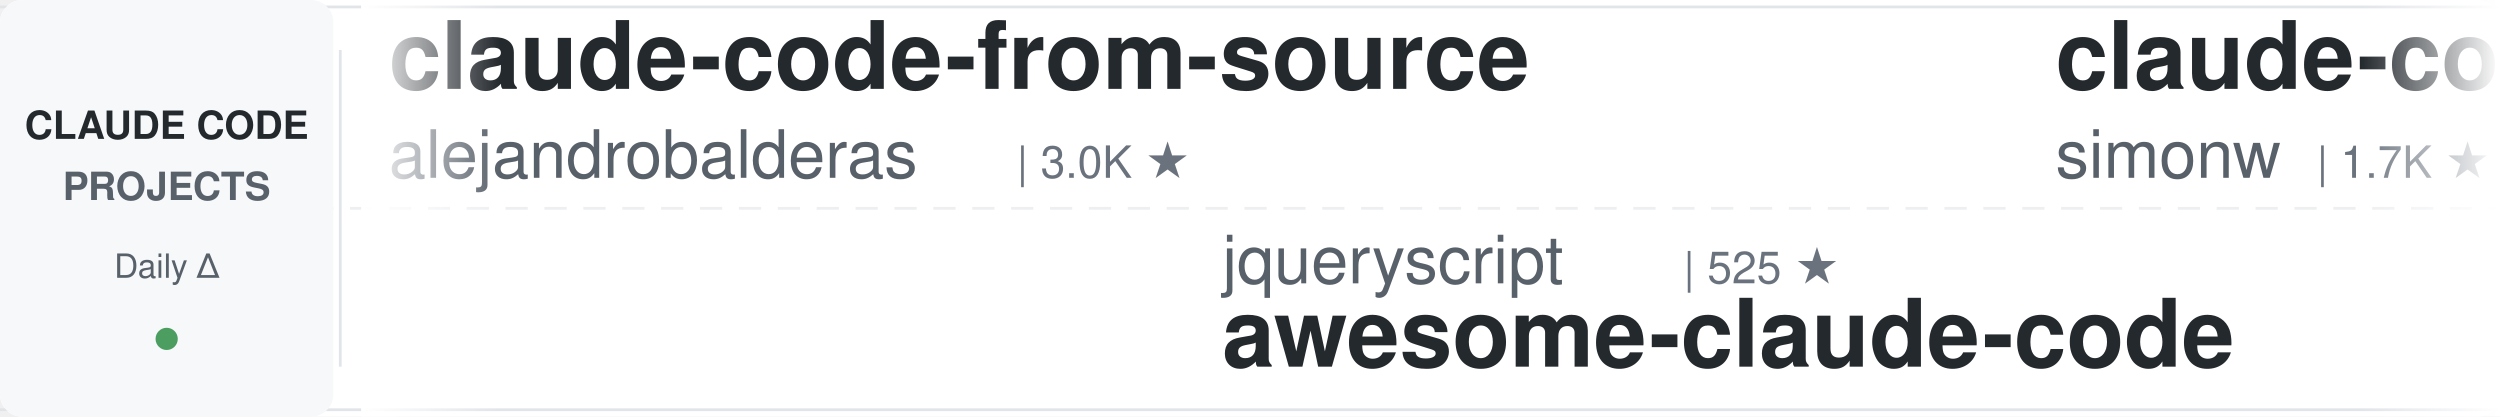
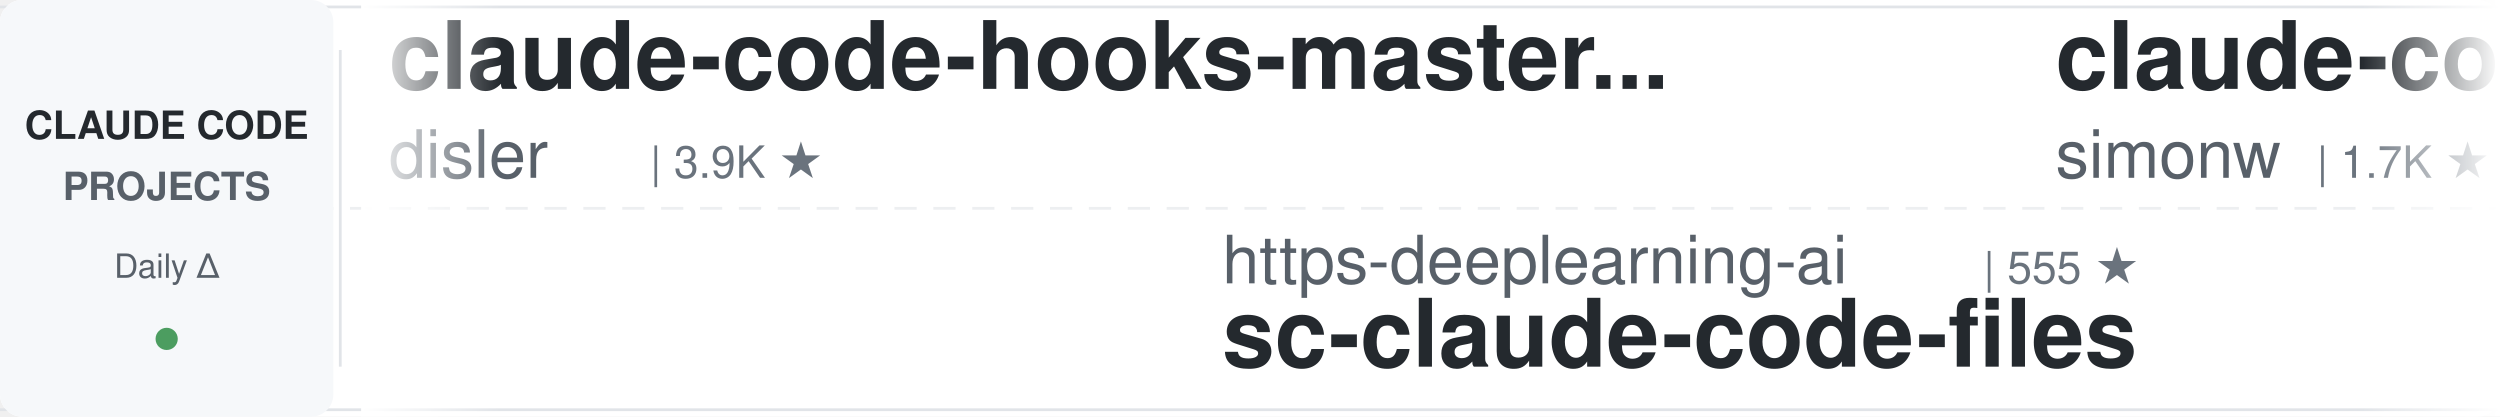
<svg xmlns="http://www.w3.org/2000/svg" width="900" height="150">
  <defs>
    <linearGradient id="leftFade" x1="0%" y1="0%" x2="100%" y2="0%">
      <stop offset="0%" style="stop-color:#ffffff;stop-opacity:1" />
      <stop offset="100%" style="stop-color:#ffffff;stop-opacity:0" />
    </linearGradient>
    <linearGradient id="rightFade" x1="0%" y1="0%" x2="100%" y2="0%">
      <stop offset="0%" style="stop-color:#ffffff;stop-opacity:0" />
      <stop offset="100%" style="stop-color:#ffffff;stop-opacity:1" />
    </linearGradient>
  </defs>
  <rect width="900" height="150" fill="#ffffff" rx="8" />
  <rect x="0" y="2" width="900" height="1" fill="#e1e4e8" />
  <rect x="0" y="147" width="900" height="1" fill="#e1e4e8" />
  <line x1="0" y1="75" x2="900" y2="75" stroke="#e1e4e8" stroke-width="1" stroke-dasharray="8 6" opacity="0.6" />
  <rect x="0" y="0" width="120" height="150" fill="#f6f8fa" rx="8" />
  <text x="60" y="50" font-family="-apple-system, BlinkMacSystemFont, 'Segoe UI', Helvetica, Arial, sans-serif" font-size="14" font-weight="600" fill="#24292e" text-anchor="middle">CLAUDE CODE</text>
  <text x="60" y="72" font-family="-apple-system, BlinkMacSystemFont, 'Segoe UI', Helvetica, Arial, sans-serif" font-size="14" font-weight="600" fill="#586069" text-anchor="middle">PROJECTS</text>
  <text x="60" y="100" font-family="-apple-system, BlinkMacSystemFont, 'Segoe UI', Helvetica, Arial, sans-serif" font-size="12" font-weight="500" fill="#586069" text-anchor="middle">Daily Δ</text>
  <circle cx="60" cy="122" r="4" fill="#22863a" opacity="0.8" />
  <rect x="122" y="18" width="1" height="114" fill="#e1e4e8" />
  <clipPath id="tickerClip">
    <rect x="130" y="0" width="770" height="150" />
  </clipPath>
  <g clip-path="url(#tickerClip)">
    <g id="tickerItems">
      <animateTransform attributeName="transform" attributeType="XML" type="translate" from="0 0" to="-3000 0" dur="54s" repeatCount="indefinite" />
      <g transform="translate(0, 0)">
-         <text x="140" y="32" font-family="-apple-system, BlinkMacSystemFont, 'Segoe UI', Helvetica, Arial, sans-serif" font-size="34" font-weight="600" fill="#24292e">claude-code-from-source</text>
-         <text x="140" y="64" font-family="-apple-system, BlinkMacSystemFont, 'Segoe UI', Helvetica, Arial, sans-serif" font-size="24" font-weight="400" fill="#586069">alejandrobalderas</text>
-         <text x="366" y="64" font-family="-apple-system, BlinkMacSystemFont, 'Segoe UI', Helvetica, Arial, sans-serif" font-size="16" font-weight="500" fill="#6a737d">| 3.0K ★</text>
+         <text x="140" y="32" font-family="-apple-system, BlinkMacSystemFont, 'Segoe UI', Helvetica, Arial, sans-serif" font-size="34" font-weight="600" fill="#24292e">claude-code-hooks-master...</text>
+         <text x="140" y="64" font-family="-apple-system, BlinkMacSystemFont, 'Segoe UI', Helvetica, Arial, sans-serif" font-size="24" font-weight="400" fill="#586069">disler</text>
+         <text x="234" y="64" font-family="-apple-system, BlinkMacSystemFont, 'Segoe UI', Helvetica, Arial, sans-serif" font-size="16" font-weight="500" fill="#6a737d">| 3.9K ★</text>
      </g>
      <g transform="translate(300, 0)">
-         <text x="140" y="102" font-family="-apple-system, BlinkMacSystemFont, 'Segoe UI', Helvetica, Arial, sans-serif" font-size="24" font-weight="400" fill="#586069">jqueryscript</text>
-         <text x="306" y="102" font-family="-apple-system, BlinkMacSystemFont, 'Segoe UI', Helvetica, Arial, sans-serif" font-size="16" font-weight="500" fill="#6a737d">| 525 ★</text>
-         <text x="140" y="132" font-family="-apple-system, BlinkMacSystemFont, 'Segoe UI', Helvetica, Arial, sans-serif" font-size="34" font-weight="600" fill="#24292e">awesome-claude-code</text>
+         <text x="140" y="102" font-family="-apple-system, BlinkMacSystemFont, 'Segoe UI', Helvetica, Arial, sans-serif" font-size="24" font-weight="400" fill="#586069">https-deeplearning-ai</text>
+         <text x="414" y="102" font-family="-apple-system, BlinkMacSystemFont, 'Segoe UI', Helvetica, Arial, sans-serif" font-size="16" font-weight="500" fill="#6a737d">| 555 ★</text>
+         <text x="140" y="132" font-family="-apple-system, BlinkMacSystemFont, 'Segoe UI', Helvetica, Arial, sans-serif" font-size="34" font-weight="600" fill="#24292e">sc-claude-code-files</text>
      </g>
      <g transform="translate(600, 0)">
        <text x="140" y="32" font-family="-apple-system, BlinkMacSystemFont, 'Segoe UI', Helvetica, Arial, sans-serif" font-size="34" font-weight="600" fill="#24292e">claude-code-transcripts</text>
        <text x="140" y="64" font-family="-apple-system, BlinkMacSystemFont, 'Segoe UI', Helvetica, Arial, sans-serif" font-size="24" font-weight="400" fill="#586069">simonw</text>
        <text x="234" y="64" font-family="-apple-system, BlinkMacSystemFont, 'Segoe UI', Helvetica, Arial, sans-serif" font-size="16" font-weight="500" fill="#6a737d">| 1.7K ★</text>
      </g>
      <g transform="translate(900, 0)">
+         <text x="140" y="102" font-family="-apple-system, BlinkMacSystemFont, 'Segoe UI', Helvetica, Arial, sans-serif" font-size="24" font-weight="400" fill="#586069">alejandrobalderas</text>
+         <text x="366" y="102" font-family="-apple-system, BlinkMacSystemFont, 'Segoe UI', Helvetica, Arial, sans-serif" font-size="16" font-weight="500" fill="#6a737d">| 3.0K ★</text>
+         <text x="140" y="132" font-family="-apple-system, BlinkMacSystemFont, 'Segoe UI', Helvetica, Arial, sans-serif" font-size="34" font-weight="600" fill="#24292e">claude-code-from-source</text>
+       </g>
+       <g transform="translate(1200, 0)">
+         <text x="140" y="32" font-family="-apple-system, BlinkMacSystemFont, 'Segoe UI', Helvetica, Arial, sans-serif" font-size="34" font-weight="600" fill="#24292e">Dive-into-Claude-Code</text>
+         <text x="140" y="64" font-family="-apple-system, BlinkMacSystemFont, 'Segoe UI', Helvetica, Arial, sans-serif" font-size="24" font-weight="400" fill="#586069">VILA-Lab</text>
+         <text x="258" y="64" font-family="-apple-system, BlinkMacSystemFont, 'Segoe UI', Helvetica, Arial, sans-serif" font-size="16" font-weight="500" fill="#6a737d">| 2.2K ★</text>
+       </g>
+       <g transform="translate(1500, 0)">
        <text x="140" y="102" font-family="-apple-system, BlinkMacSystemFont, 'Segoe UI', Helvetica, Arial, sans-serif" font-size="24" font-weight="400" fill="#586069">fuergaosi233</text>
        <text x="306" y="102" font-family="-apple-system, BlinkMacSystemFont, 'Segoe UI', Helvetica, Arial, sans-serif" font-size="16" font-weight="500" fill="#6a737d">| 2.8K ★</text>
        <text x="140" y="132" font-family="-apple-system, BlinkMacSystemFont, 'Segoe UI', Helvetica, Arial, sans-serif" font-size="34" font-weight="600" fill="#24292e">claude-code-proxy</text>
      </g>
-       <g transform="translate(1200, 0)">
-         <text x="140" y="32" font-family="-apple-system, BlinkMacSystemFont, 'Segoe UI', Helvetica, Arial, sans-serif" font-size="34" font-weight="600" fill="#24292e">awesome-claude-code-plug...</text>
-         <text x="140" y="64" font-family="-apple-system, BlinkMacSystemFont, 'Segoe UI', Helvetica, Arial, sans-serif" font-size="24" font-weight="400" fill="#586069">ccplugins</text>
-         <text x="270" y="64" font-family="-apple-system, BlinkMacSystemFont, 'Segoe UI', Helvetica, Arial, sans-serif" font-size="16" font-weight="500" fill="#6a737d">| 970 ★</text>
-       </g>
-       <g transform="translate(1500, 0)">
-         <text x="140" y="102" font-family="-apple-system, BlinkMacSystemFont, 'Segoe UI', Helvetica, Arial, sans-serif" font-size="24" font-weight="400" fill="#586069">zebbern</text>
-         <text x="246" y="102" font-family="-apple-system, BlinkMacSystemFont, 'Segoe UI', Helvetica, Arial, sans-serif" font-size="16" font-weight="500" fill="#6a737d">| 4.7K ★</text>
-         <text x="140" y="132" font-family="-apple-system, BlinkMacSystemFont, 'Segoe UI', Helvetica, Arial, sans-serif" font-size="34" font-weight="600" fill="#24292e">claude-code-guide</text>
-       </g>
      <g transform="translate(1800, 0)">
-         <text x="140" y="32" font-family="-apple-system, BlinkMacSystemFont, 'Segoe UI', Helvetica, Arial, sans-serif" font-size="34" font-weight="600" fill="#24292e">claude-code-skills</text>
-         <text x="140" y="64" font-family="-apple-system, BlinkMacSystemFont, 'Segoe UI', Helvetica, Arial, sans-serif" font-size="24" font-weight="400" fill="#586069">daymade</text>
-         <text x="246" y="64" font-family="-apple-system, BlinkMacSystemFont, 'Segoe UI', Helvetica, Arial, sans-serif" font-size="16" font-weight="500" fill="#6a737d">| 1.4K ★</text>
+         <text x="140" y="32" font-family="-apple-system, BlinkMacSystemFont, 'Segoe UI', Helvetica, Arial, sans-serif" font-size="34" font-weight="600" fill="#24292e">claude-code-system-promp...</text>
+         <text x="140" y="64" font-family="-apple-system, BlinkMacSystemFont, 'Segoe UI', Helvetica, Arial, sans-serif" font-size="24" font-weight="400" fill="#586069">Piebald-AI</text>
+         <text x="282" y="64" font-family="-apple-system, BlinkMacSystemFont, 'Segoe UI', Helvetica, Arial, sans-serif" font-size="16" font-weight="500" fill="#6a737d">| 12.9K ★</text>
      </g>
      <g transform="translate(2100, 0)">
-         <text x="140" y="102" font-family="-apple-system, BlinkMacSystemFont, 'Segoe UI', Helvetica, Arial, sans-serif" font-size="24" font-weight="400" fill="#586069">krusemediallc</text>
-         <text x="318" y="102" font-family="-apple-system, BlinkMacSystemFont, 'Segoe UI', Helvetica, Arial, sans-serif" font-size="16" font-weight="500" fill="#6a737d">| 1.6K ★</text>
-         <text x="140" y="132" font-family="-apple-system, BlinkMacSystemFont, 'Segoe UI', Helvetica, Arial, sans-serif" font-size="34" font-weight="600" fill="#24292e">arcads-claude-code</text>
+         <text x="140" y="102" font-family="-apple-system, BlinkMacSystemFont, 'Segoe UI', Helvetica, Arial, sans-serif" font-size="24" font-weight="400" fill="#586069">affaan-m</text>
+         <text x="258" y="102" font-family="-apple-system, BlinkMacSystemFont, 'Segoe UI', Helvetica, Arial, sans-serif" font-size="16" font-weight="500" fill="#6a737d">| 276.0K ★</text>
+         <text x="140" y="132" font-family="-apple-system, BlinkMacSystemFont, 'Segoe UI', Helvetica, Arial, sans-serif" font-size="34" font-weight="600" fill="#24292e">ECC</text>
      </g>
      <g transform="translate(2400, 0)">
-         <text x="140" y="32" font-family="-apple-system, BlinkMacSystemFont, 'Segoe UI', Helvetica, Arial, sans-serif" font-size="34" font-weight="600" fill="#24292e">pi-vs-claude-code</text>
-         <text x="140" y="64" font-family="-apple-system, BlinkMacSystemFont, 'Segoe UI', Helvetica, Arial, sans-serif" font-size="24" font-weight="400" fill="#586069">disler</text>
-         <text x="234" y="64" font-family="-apple-system, BlinkMacSystemFont, 'Segoe UI', Helvetica, Arial, sans-serif" font-size="16" font-weight="500" fill="#6a737d">| 1.7K ★</text>
+         <text x="140" y="32" font-family="-apple-system, BlinkMacSystemFont, 'Segoe UI', Helvetica, Arial, sans-serif" font-size="34" font-weight="600" fill="#24292e">system_prompts_leaks</text>
+         <text x="140" y="64" font-family="-apple-system, BlinkMacSystemFont, 'Segoe UI', Helvetica, Arial, sans-serif" font-size="24" font-weight="400" fill="#586069">asgeirtj</text>
+         <text x="258" y="64" font-family="-apple-system, BlinkMacSystemFont, 'Segoe UI', Helvetica, Arial, sans-serif" font-size="16" font-weight="500" fill="#6a737d">| 69.3K ★</text>
      </g>
      <g transform="translate(2700, 0)">
-         <text x="140" y="102" font-family="-apple-system, BlinkMacSystemFont, 'Segoe UI', Helvetica, Arial, sans-serif" font-size="24" font-weight="400" fill="#586069">luyao618</text>
-         <text x="258" y="102" font-family="-apple-system, BlinkMacSystemFont, 'Segoe UI', Helvetica, Arial, sans-serif" font-size="16" font-weight="500" fill="#6a737d">| 1.7K ★</text>
-         <text x="140" y="132" font-family="-apple-system, BlinkMacSystemFont, 'Segoe UI', Helvetica, Arial, sans-serif" font-size="34" font-weight="600" fill="#24292e">Claude-Code-Source-Study</text>
+         <text x="140" y="102" font-family="-apple-system, BlinkMacSystemFont, 'Segoe UI', Helvetica, Arial, sans-serif" font-size="24" font-weight="400" fill="#586069">Yuyz0112</text>
+         <text x="258" y="102" font-family="-apple-system, BlinkMacSystemFont, 'Segoe UI', Helvetica, Arial, sans-serif" font-size="16" font-weight="500" fill="#6a737d">| 2.4K ★</text>
+         <text x="140" y="132" font-family="-apple-system, BlinkMacSystemFont, 'Segoe UI', Helvetica, Arial, sans-serif" font-size="34" font-weight="600" fill="#24292e">claude-code-reverse</text>
      </g>
      <g transform="translate(3000, 0)">
-         <text x="140" y="32" font-family="-apple-system, BlinkMacSystemFont, 'Segoe UI', Helvetica, Arial, sans-serif" font-size="34" font-weight="600" fill="#24292e">claude-code-from-source</text>
-         <text x="140" y="64" font-family="-apple-system, BlinkMacSystemFont, 'Segoe UI', Helvetica, Arial, sans-serif" font-size="24" font-weight="400" fill="#586069">alejandrobalderas</text>
-         <text x="366" y="64" font-family="-apple-system, BlinkMacSystemFont, 'Segoe UI', Helvetica, Arial, sans-serif" font-size="16" font-weight="500" fill="#6a737d">| 3.0K ★</text>
+         <text x="140" y="32" font-family="-apple-system, BlinkMacSystemFont, 'Segoe UI', Helvetica, Arial, sans-serif" font-size="34" font-weight="600" fill="#24292e">claude-code-hooks-master...</text>
+         <text x="140" y="64" font-family="-apple-system, BlinkMacSystemFont, 'Segoe UI', Helvetica, Arial, sans-serif" font-size="24" font-weight="400" fill="#586069">disler</text>
+         <text x="234" y="64" font-family="-apple-system, BlinkMacSystemFont, 'Segoe UI', Helvetica, Arial, sans-serif" font-size="16" font-weight="500" fill="#6a737d">| 3.9K ★</text>
      </g>
      <g transform="translate(3300, 0)">
-         <text x="140" y="102" font-family="-apple-system, BlinkMacSystemFont, 'Segoe UI', Helvetica, Arial, sans-serif" font-size="24" font-weight="400" fill="#586069">jqueryscript</text>
-         <text x="306" y="102" font-family="-apple-system, BlinkMacSystemFont, 'Segoe UI', Helvetica, Arial, sans-serif" font-size="16" font-weight="500" fill="#6a737d">| 525 ★</text>
-         <text x="140" y="132" font-family="-apple-system, BlinkMacSystemFont, 'Segoe UI', Helvetica, Arial, sans-serif" font-size="34" font-weight="600" fill="#24292e">awesome-claude-code</text>
+         <text x="140" y="102" font-family="-apple-system, BlinkMacSystemFont, 'Segoe UI', Helvetica, Arial, sans-serif" font-size="24" font-weight="400" fill="#586069">https-deeplearning-ai</text>
+         <text x="414" y="102" font-family="-apple-system, BlinkMacSystemFont, 'Segoe UI', Helvetica, Arial, sans-serif" font-size="16" font-weight="500" fill="#6a737d">| 555 ★</text>
+         <text x="140" y="132" font-family="-apple-system, BlinkMacSystemFont, 'Segoe UI', Helvetica, Arial, sans-serif" font-size="34" font-weight="600" fill="#24292e">sc-claude-code-files</text>
      </g>
      <g transform="translate(3600, 0)">
        <text x="140" y="32" font-family="-apple-system, BlinkMacSystemFont, 'Segoe UI', Helvetica, Arial, sans-serif" font-size="34" font-weight="600" fill="#24292e">claude-code-transcripts</text>
        <text x="140" y="64" font-family="-apple-system, BlinkMacSystemFont, 'Segoe UI', Helvetica, Arial, sans-serif" font-size="24" font-weight="400" fill="#586069">simonw</text>
        <text x="234" y="64" font-family="-apple-system, BlinkMacSystemFont, 'Segoe UI', Helvetica, Arial, sans-serif" font-size="16" font-weight="500" fill="#6a737d">| 1.7K ★</text>
      </g>
      <g transform="translate(3900, 0)">
-         <text x="140" y="102" font-family="-apple-system, BlinkMacSystemFont, 'Segoe UI', Helvetica, Arial, sans-serif" font-size="24" font-weight="400" fill="#586069">fuergaosi233</text>
-         <text x="306" y="102" font-family="-apple-system, BlinkMacSystemFont, 'Segoe UI', Helvetica, Arial, sans-serif" font-size="16" font-weight="500" fill="#6a737d">| 2.8K ★</text>
-         <text x="140" y="132" font-family="-apple-system, BlinkMacSystemFont, 'Segoe UI', Helvetica, Arial, sans-serif" font-size="34" font-weight="600" fill="#24292e">claude-code-proxy</text>
+         <text x="140" y="102" font-family="-apple-system, BlinkMacSystemFont, 'Segoe UI', Helvetica, Arial, sans-serif" font-size="24" font-weight="400" fill="#586069">alejandrobalderas</text>
+         <text x="366" y="102" font-family="-apple-system, BlinkMacSystemFont, 'Segoe UI', Helvetica, Arial, sans-serif" font-size="16" font-weight="500" fill="#6a737d">| 3.0K ★</text>
+         <text x="140" y="132" font-family="-apple-system, BlinkMacSystemFont, 'Segoe UI', Helvetica, Arial, sans-serif" font-size="34" font-weight="600" fill="#24292e">claude-code-from-source</text>
      </g>
    </g>
  </g>
  <rect x="130" y="0" width="50" height="150" fill="url(#leftFade)" />
  <rect x="850" y="0" width="50" height="150" fill="url(#rightFade)" />
</svg>
